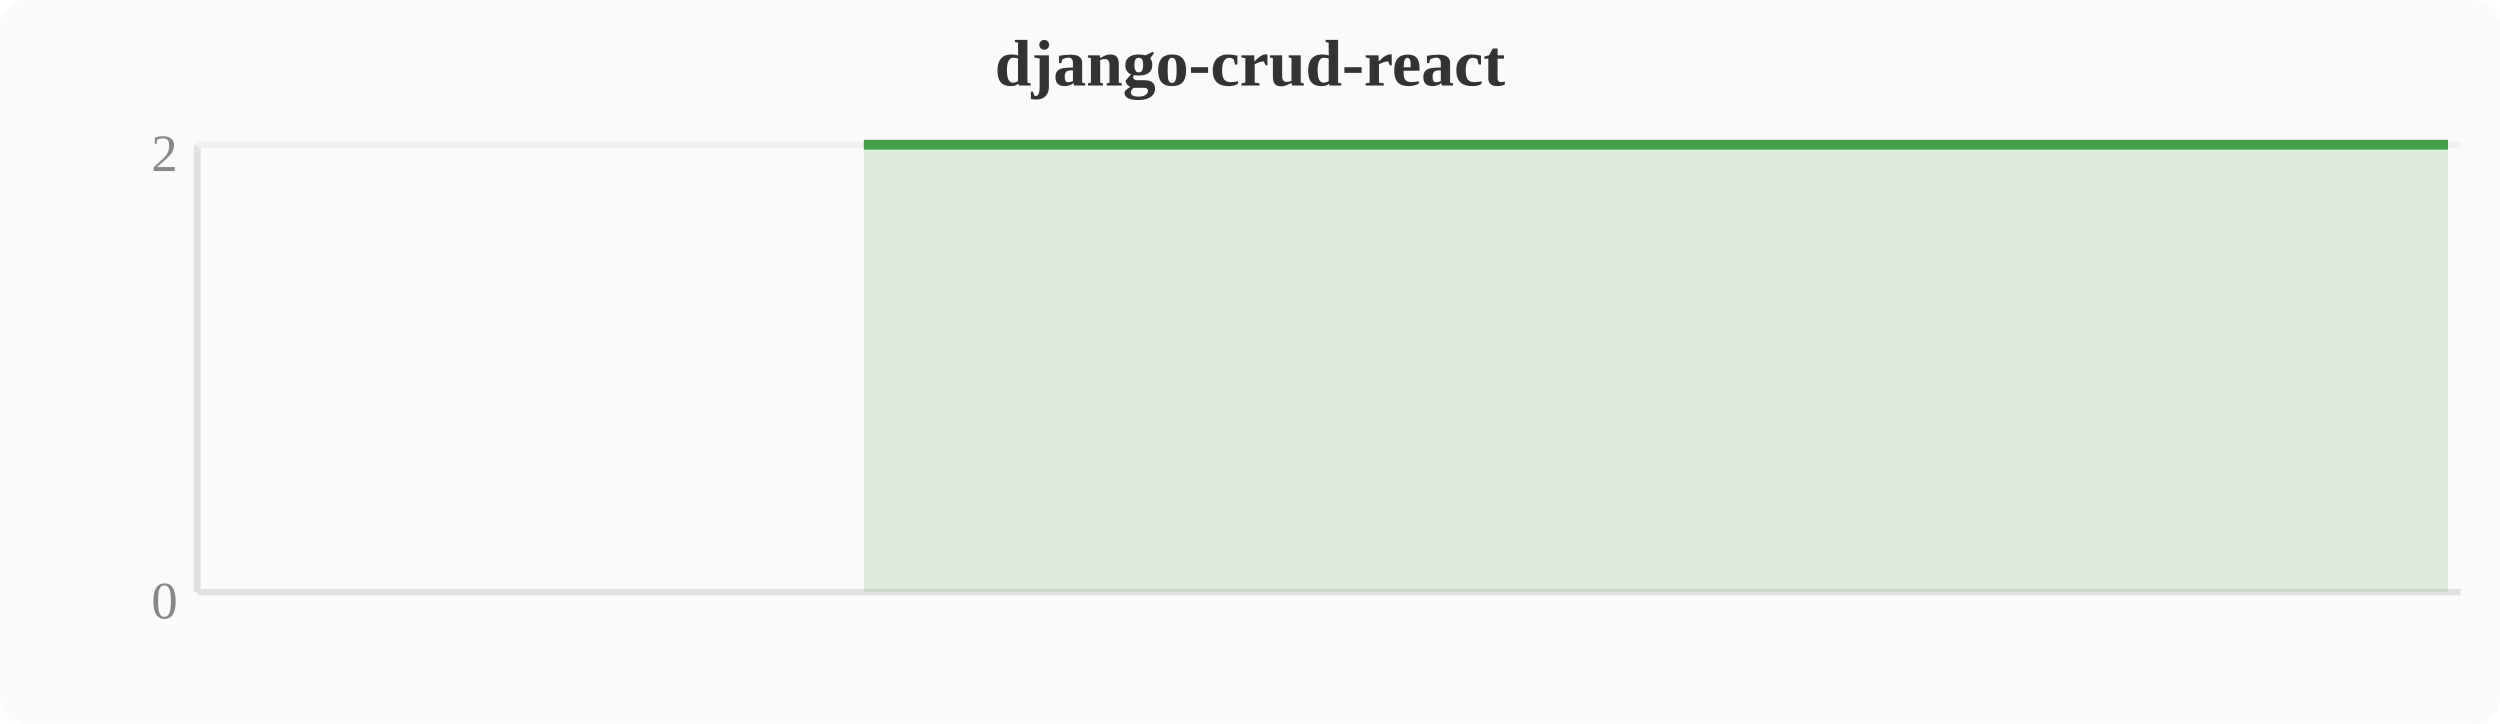
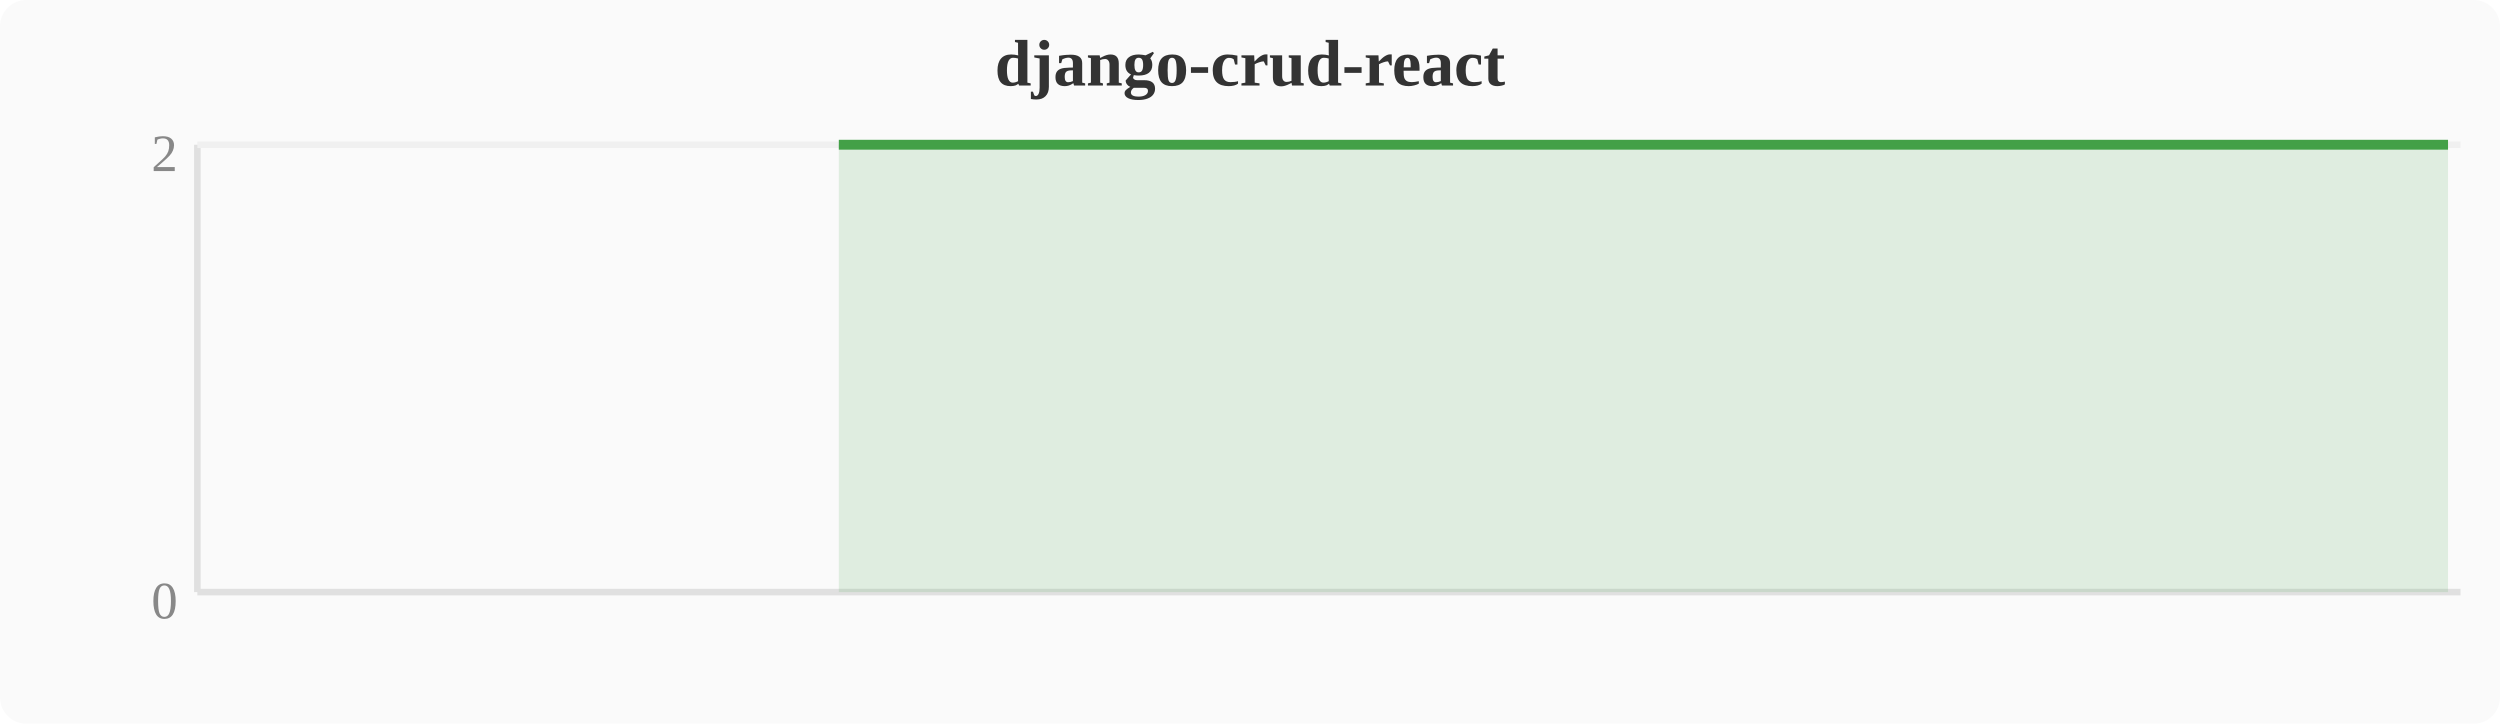
<svg xmlns="http://www.w3.org/2000/svg" width="380" height="110" viewBox="0 0 380 110">
  <rect width="380" height="110" fill="#fafafa" rx="4" />
  <text x="190" y="13" text-anchor="middle" font-size="10" font-weight="bold" fill="#333">django-crud-react</text>
  <line x1="30" y1="22" x2="30" y2="90" stroke="#e0e0e0" stroke-width="1" />
  <line x1="30" y1="90" x2="374" y2="90" stroke="#e0e0e0" stroke-width="1" />
  <line x1="30" y1="22" x2="374" y2="22" stroke="#f0f0f0" stroke-width="1" />
  <text x="27" y="94" text-anchor="end" font-size="8" fill="#888">0</text>
  <text x="27" y="26" text-anchor="end" font-size="8" fill="#888">2</text>
-   <polygon points="131.3,22.0 135.1,22.0 138.9,22.0 142.8,22.0 146.6,22.0 150.4,22.0 154.2,22.0 158.0,22.0 161.9,22.0 165.7,22.0 169.5,22.0 173.3,22.0 177.2,22.0 181.0,22.0 184.8,22.0 188.6,22.0 192.4,22.0 196.3,22.0 200.1,22.0 203.9,22.0 207.7,22.0 211.6,22.0 215.4,22.0 219.2,22.0 223.0,22.0 226.8,22.0 230.7,22.0 234.5,22.0 238.3,22.0 242.1,22.0 246.0,22.0 249.8,22.0 253.6,22.0 257.4,22.0 261.2,22.0 265.1,22.0 268.9,22.0 272.7,22.0 276.5,22.0 280.4,22.0 284.2,22.0 288.0,22.0 291.8,22.0 295.6,22.0 299.5,22.0 303.3,22.0 307.1,22.0 310.9,22.0 314.8,22.0 318.6,22.0 322.4,22.0 326.2,22.0 330.0,22.0 333.9,22.0 337.7,22.0 341.5,22.0 345.3,22.0 349.2,22.0 353.0,22.0 356.8,22.0 360.6,22.0 364.4,22.0 368.3,22.0 372.1,22.0 372.1,90 131.3,90" fill="#43a047" opacity="0.15" />
-   <polyline points="131.3,22.0 135.1,22.0 138.9,22.0 142.8,22.0 146.6,22.0 150.4,22.0 154.2,22.0 158.0,22.0 161.9,22.0 165.7,22.0 169.5,22.0 173.3,22.0 177.2,22.0 181.0,22.0 184.8,22.0 188.6,22.0 192.4,22.0 196.3,22.0 200.1,22.0 203.9,22.0 207.7,22.0 211.6,22.0 215.4,22.0 219.2,22.0 223.0,22.0 226.8,22.0 230.7,22.0 234.5,22.0 238.3,22.0 242.1,22.0 246.0,22.0 249.8,22.0 253.6,22.0 257.4,22.0 261.2,22.0 265.1,22.0 268.9,22.0 272.7,22.0 276.5,22.0 280.4,22.0 284.2,22.0 288.0,22.0 291.8,22.0 295.6,22.0 299.5,22.0 303.3,22.0 307.1,22.0 310.9,22.0 314.8,22.0 318.6,22.0 322.4,22.0 326.2,22.0 330.0,22.0 333.9,22.0 337.7,22.0 341.5,22.0 345.3,22.0 349.2,22.0 353.0,22.0 356.8,22.0 360.6,22.0 364.4,22.0 368.3,22.0 372.1,22.0" fill="none" stroke="#43a047" stroke-width="1.5" stroke-linejoin="round" />
+   <polygon points="127.5,22.0 131.3,22.0 135.1,22.0 138.9,22.0 142.8,22.0 146.6,22.0 150.4,22.0 154.2,22.0 158.0,22.0 161.9,22.0 165.7,22.0 169.5,22.0 173.3,22.0 177.2,22.0 181.0,22.0 184.8,22.0 188.6,22.0 192.4,22.0 196.3,22.0 200.1,22.0 203.9,22.0 207.7,22.0 211.6,22.0 215.4,22.0 219.2,22.0 223.0,22.0 226.8,22.0 230.7,22.0 234.5,22.0 238.3,22.0 242.1,22.0 246.0,22.0 249.8,22.0 253.6,22.0 257.4,22.0 261.2,22.0 265.1,22.0 268.9,22.0 272.7,22.0 276.5,22.0 280.4,22.0 284.2,22.0 288.0,22.0 291.8,22.0 295.6,22.0 299.5,22.0 303.3,22.0 307.1,22.0 310.9,22.0 314.8,22.0 318.6,22.0 322.4,22.0 326.2,22.0 330.0,22.0 333.9,22.0 337.7,22.0 341.5,22.0 345.3,22.0 349.2,22.0 353.0,22.0 356.8,22.0 360.6,22.0 364.4,22.0 368.3,22.0 372.1,22.0 372.1,90 127.5,90" fill="#43a047" opacity="0.15" />
+   <polyline points="127.5,22.0 131.3,22.0 135.1,22.0 138.9,22.0 142.8,22.0 146.6,22.0 150.4,22.0 154.2,22.0 158.0,22.0 161.9,22.0 165.7,22.0 169.5,22.0 173.3,22.0 177.2,22.0 181.0,22.0 184.8,22.0 188.6,22.0 192.4,22.0 196.3,22.0 200.1,22.0 203.9,22.0 207.7,22.0 211.6,22.0 215.4,22.0 219.2,22.0 223.0,22.0 226.8,22.0 230.7,22.0 234.5,22.0 238.3,22.0 242.1,22.0 246.0,22.0 249.8,22.0 253.6,22.0 257.4,22.0 261.2,22.0 265.1,22.0 268.9,22.0 272.7,22.0 276.5,22.0 280.4,22.0 284.2,22.0 288.0,22.0 291.8,22.0 295.6,22.0 299.5,22.0 303.3,22.0 307.1,22.0 310.9,22.0 314.8,22.0 318.6,22.0 322.4,22.0 326.2,22.0 330.0,22.0 333.9,22.0 337.7,22.0 341.5,22.0 345.3,22.0 349.2,22.0 353.0,22.0 356.8,22.0 360.6,22.0 364.4,22.0 368.3,22.0 372.1,22.0" fill="none" stroke="#43a047" stroke-width="1.5" stroke-linejoin="round" />
</svg>
